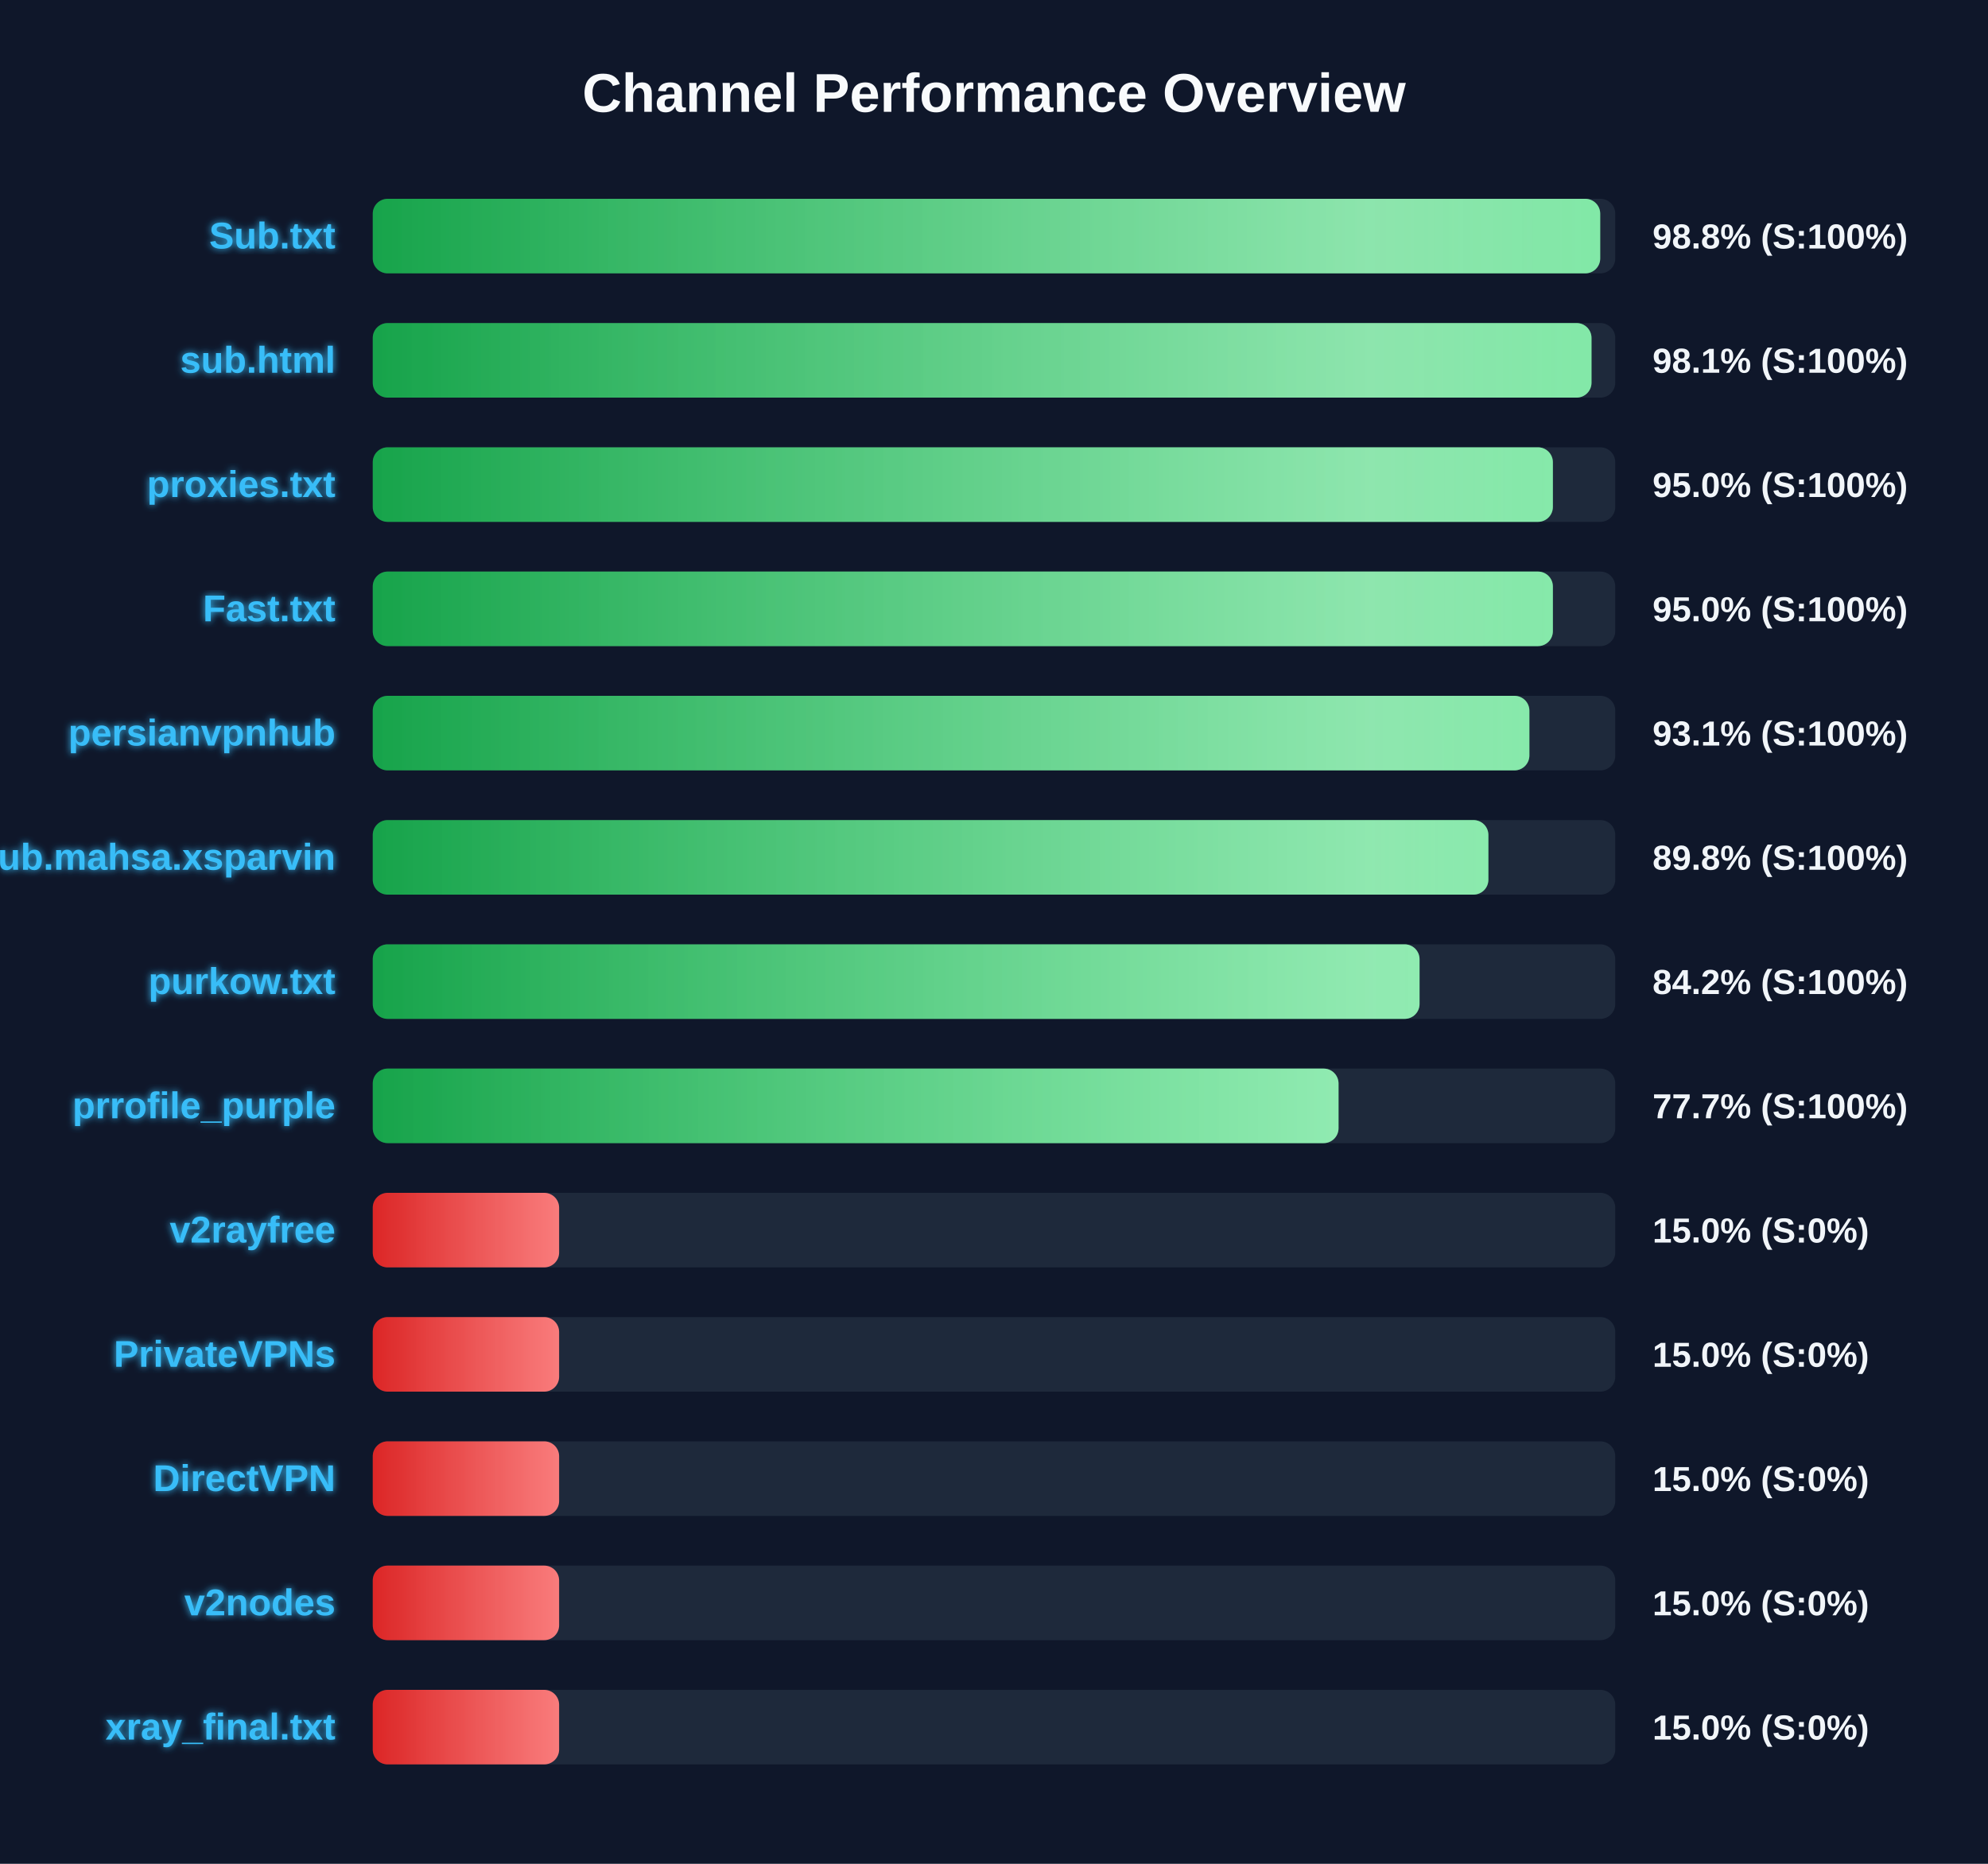
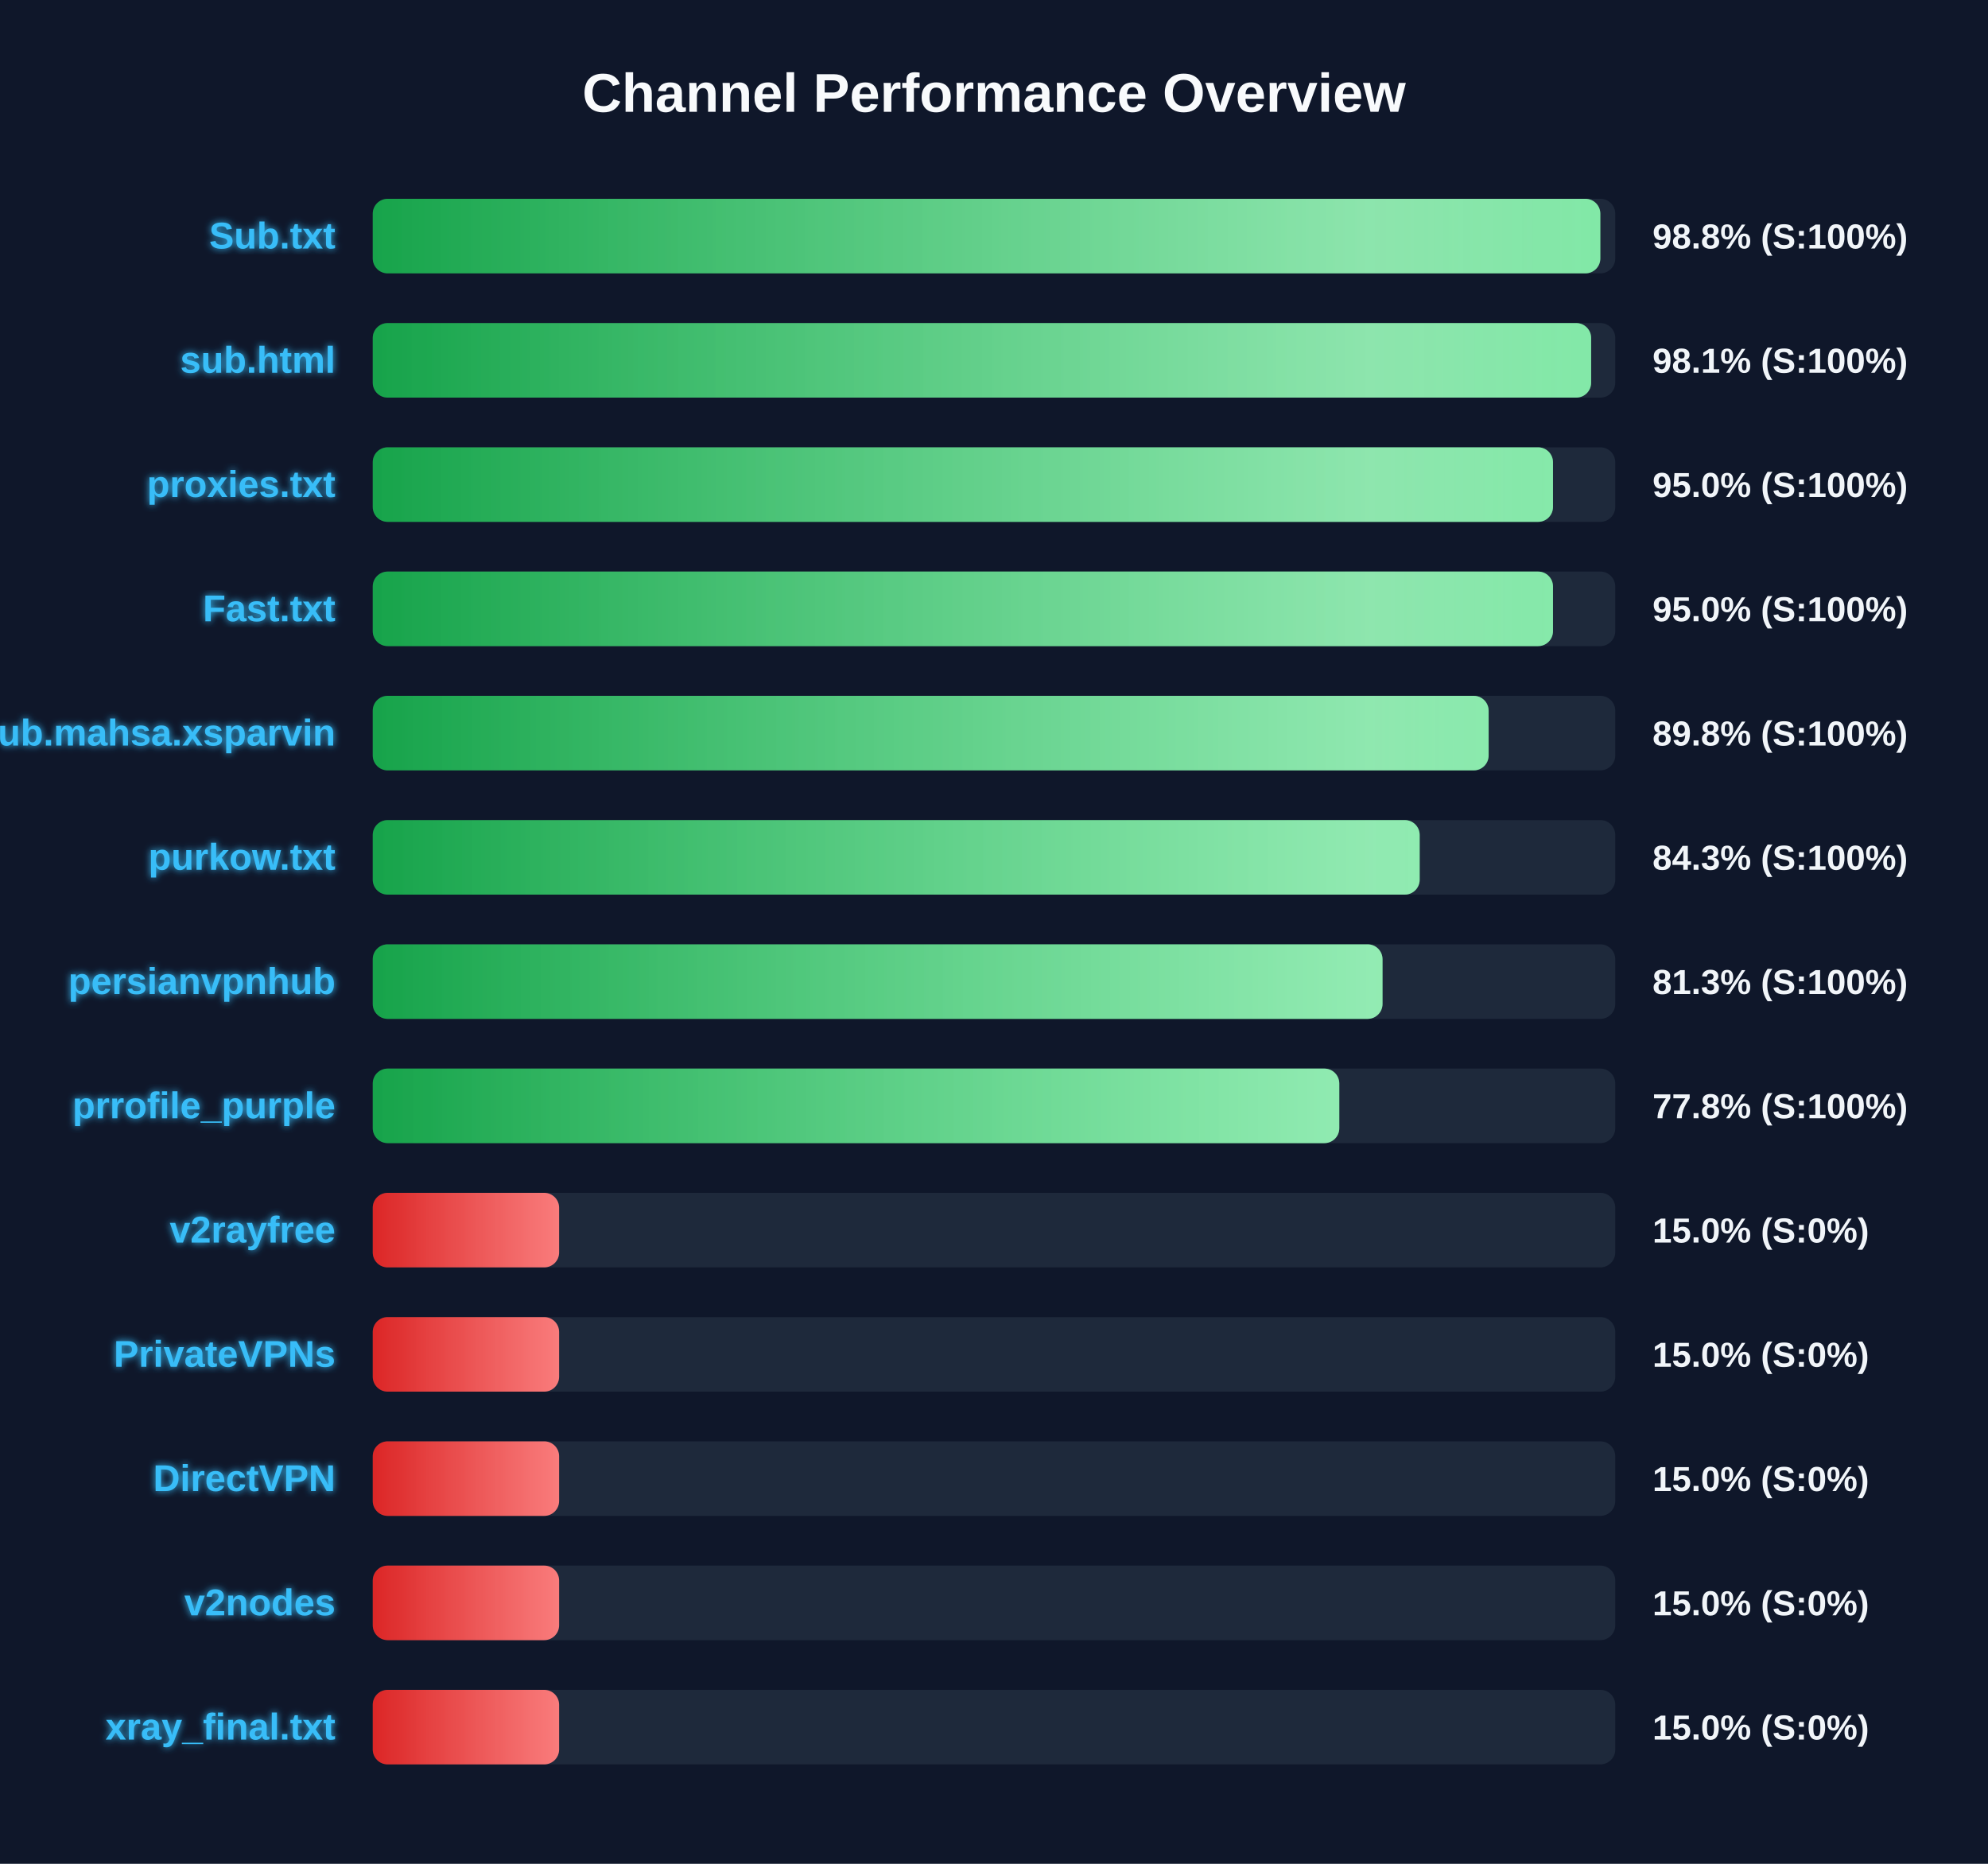
<svg xmlns="http://www.w3.org/2000/svg" width="800" height="750" version="1.1">
  <defs>
    <linearGradient id="grad-green" x1="0%" y1="0%" x2="100%" y2="0%">
      <stop offset="0%" stop-color="#16a34a" />
      <stop offset="100%" stop-color="#4ade80" />
    </linearGradient>
    <linearGradient id="grad-yellow" x1="0%" y1="0%" x2="100%" y2="0%">
      <stop offset="0%" stop-color="#ca8a04" />
      <stop offset="100%" stop-color="#fde047" />
    </linearGradient>
    <linearGradient id="grad-red" x1="0%" y1="0%" x2="100%" y2="0%">
      <stop offset="0%" stop-color="#dc2626" />
      <stop offset="100%" stop-color="#f87171" />
    </linearGradient>
    <linearGradient id="shimmer" x1="0%" y1="0%" x2="100%" y2="0%">
      <stop offset="0%" stop-color="rgba(255,255,255,0)" />
      <stop offset="50%" stop-color="rgba(255,255,255,0.4)" />
      <stop offset="100%" stop-color="rgba(255,255,255,0)" />
    </linearGradient>
    <filter id="glow" x="-20%" y="-20%" width="140%" height="140%">
      <feGaussianBlur stdDeviation="1.5" result="blur" />
      <feComposite in="SourceGraphic" in2="blur" operator="over" />
    </filter>
  </defs>
  <style>
        .bg-rect { fill: #0f172a; }
        .title { font: bold 22px 'Segoe UI', Arial, sans-serif; fill: #f8fafc; }
        .row { font: bold 15px 'Segoe UI', Arial, sans-serif; fill: #38bdf8; filter: url(#glow); }
        .score { font: bold 14px 'Segoe UI', Arial, sans-serif; fill: #f1f5f9; }
        @keyframes shimmer-anim {
            0% { transform: translateX(-100%); }
            100% { transform: translateX(200%); }
        }
        .shimmer-rect {
            animation: shimmer-anim 2.5s infinite linear;
        }
    </style>
  <rect width="100%" height="100%" class="bg-rect" />
  <text x="400" y="45" text-anchor="middle" class="title">Channel Performance Overview</text>
  <rect x="150" y="80" width="500" height="30" fill="#1e293b" rx="6" />
  <clipPath id="clip-0">
-     <rect x="150" y="80" width="493.95" height="30" rx="6" />
+     <rect x="150" y="80" width="494.0" height="30" rx="6" />
  </clipPath>
-   <rect x="150" y="80" width="493.95" height="30" fill="url(#grad-green)" rx="6" />
+   <rect x="150" y="80" width="494.0" height="30" fill="url(#grad-green)" rx="6" />
  <g clip-path="url(#clip-0)">
    <rect x="150" y="80" width="100%" height="30" fill="url(#shimmer)" class="shimmer-rect" />
  </g>
  <text x="135" y="100" text-anchor="end" class="row">Sub.txt</text>
  <text x="665" y="100" text-anchor="start" class="score">98.8% (S:100%)</text>
  <rect x="150" y="130" width="500" height="30" fill="#1e293b" rx="6" />
  <clipPath id="clip-1">
-     <rect x="150" y="130" width="490.45" height="30" rx="6" />
+     <rect x="150" y="130" width="490.3" height="30" rx="6" />
  </clipPath>
-   <rect x="150" y="130" width="490.45" height="30" fill="url(#grad-green)" rx="6" />
+   <rect x="150" y="130" width="490.3" height="30" fill="url(#grad-green)" rx="6" />
  <g clip-path="url(#clip-1)">
    <rect x="150" y="130" width="100%" height="30" fill="url(#shimmer)" class="shimmer-rect" />
  </g>
  <text x="135" y="150" text-anchor="end" class="row">sub.html</text>
  <text x="665" y="150" text-anchor="start" class="score">98.1% (S:100%)</text>
  <rect x="150" y="180" width="500" height="30" fill="#1e293b" rx="6" />
  <clipPath id="clip-2">
-     <rect x="150" y="180" width="474.9" height="30" rx="6" />
+     <rect x="150" y="180" width="474.95" height="30" rx="6" />
  </clipPath>
-   <rect x="150" y="180" width="474.9" height="30" fill="url(#grad-green)" rx="6" />
+   <rect x="150" y="180" width="474.95" height="30" fill="url(#grad-green)" rx="6" />
  <g clip-path="url(#clip-2)">
    <rect x="150" y="180" width="100%" height="30" fill="url(#shimmer)" class="shimmer-rect" />
  </g>
  <text x="135" y="200" text-anchor="end" class="row">proxies.txt</text>
  <text x="665" y="200" text-anchor="start" class="score">95.0% (S:100%)</text>
  <rect x="150" y="230" width="500" height="30" fill="#1e293b" rx="6" />
  <clipPath id="clip-3">
-     <rect x="150" y="230" width="474.9" height="30" rx="6" />
+     <rect x="150" y="230" width="474.95" height="30" rx="6" />
  </clipPath>
-   <rect x="150" y="230" width="474.9" height="30" fill="url(#grad-green)" rx="6" />
+   <rect x="150" y="230" width="474.95" height="30" fill="url(#grad-green)" rx="6" />
  <g clip-path="url(#clip-3)">
    <rect x="150" y="230" width="100%" height="30" fill="url(#shimmer)" class="shimmer-rect" />
  </g>
  <text x="135" y="250" text-anchor="end" class="row">Fast.txt</text>
  <text x="665" y="250" text-anchor="start" class="score">95.0% (S:100%)</text>
  <rect x="150" y="280" width="500" height="30" fill="#1e293b" rx="6" />
  <clipPath id="clip-4">
-     <rect x="150" y="280" width="465.45" height="30" rx="6" />
+     <rect x="150" y="280" width="449.05" height="30" rx="6" />
  </clipPath>
-   <rect x="150" y="280" width="465.45" height="30" fill="url(#grad-green)" rx="6" />
+   <rect x="150" y="280" width="449.05" height="30" fill="url(#grad-green)" rx="6" />
  <g clip-path="url(#clip-4)">
    <rect x="150" y="280" width="100%" height="30" fill="url(#shimmer)" class="shimmer-rect" />
  </g>
-   <text x="135" y="300" text-anchor="end" class="row">persianvpnhub</text>
-   <text x="665" y="300" text-anchor="start" class="score">93.1% (S:100%)</text>
+   <text x="135" y="300" text-anchor="end" class="row">Sub.mahsa.xsparvin</text>
+   <text x="665" y="300" text-anchor="start" class="score">89.8% (S:100%)</text>
  <rect x="150" y="330" width="500" height="30" fill="#1e293b" rx="6" />
  <clipPath id="clip-5">
-     <rect x="150" y="330" width="448.95" height="30" rx="6" />
+     <rect x="150" y="330" width="421.3" height="30" rx="6" />
  </clipPath>
-   <rect x="150" y="330" width="448.95" height="30" fill="url(#grad-green)" rx="6" />
+   <rect x="150" y="330" width="421.3" height="30" fill="url(#grad-green)" rx="6" />
  <g clip-path="url(#clip-5)">
    <rect x="150" y="330" width="100%" height="30" fill="url(#shimmer)" class="shimmer-rect" />
  </g>
-   <text x="135" y="350" text-anchor="end" class="row">Sub.mahsa.xsparvin</text>
-   <text x="665" y="350" text-anchor="start" class="score">89.8% (S:100%)</text>
+   <text x="135" y="350" text-anchor="end" class="row">purkow.txt</text>
+   <text x="665" y="350" text-anchor="start" class="score">84.3% (S:100%)</text>
  <rect x="150" y="380" width="500" height="30" fill="#1e293b" rx="6" />
  <clipPath id="clip-6">
-     <rect x="150" y="380" width="421.25" height="30" rx="6" />
+     <rect x="150" y="380" width="406.35" height="30" rx="6" />
  </clipPath>
-   <rect x="150" y="380" width="421.25" height="30" fill="url(#grad-green)" rx="6" />
+   <rect x="150" y="380" width="406.35" height="30" fill="url(#grad-green)" rx="6" />
  <g clip-path="url(#clip-6)">
    <rect x="150" y="380" width="100%" height="30" fill="url(#shimmer)" class="shimmer-rect" />
  </g>
-   <text x="135" y="400" text-anchor="end" class="row">purkow.txt</text>
-   <text x="665" y="400" text-anchor="start" class="score">84.2% (S:100%)</text>
+   <text x="135" y="400" text-anchor="end" class="row">persianvpnhub</text>
+   <text x="665" y="400" text-anchor="start" class="score">81.3% (S:100%)</text>
  <rect x="150" y="430" width="500" height="30" fill="#1e293b" rx="6" />
  <clipPath id="clip-7">
-     <rect x="150" y="430" width="388.65" height="30" rx="6" />
+     <rect x="150" y="430" width="388.95" height="30" rx="6" />
  </clipPath>
-   <rect x="150" y="430" width="388.65" height="30" fill="url(#grad-green)" rx="6" />
+   <rect x="150" y="430" width="388.95" height="30" fill="url(#grad-green)" rx="6" />
  <g clip-path="url(#clip-7)">
    <rect x="150" y="430" width="100%" height="30" fill="url(#shimmer)" class="shimmer-rect" />
  </g>
  <text x="135" y="450" text-anchor="end" class="row">prrofile_purple</text>
-   <text x="665" y="450" text-anchor="start" class="score">77.7% (S:100%)</text>
+   <text x="665" y="450" text-anchor="start" class="score">77.8% (S:100%)</text>
  <rect x="150" y="480" width="500" height="30" fill="#1e293b" rx="6" />
  <clipPath id="clip-8">
    <rect x="150" y="480" width="75.0" height="30" rx="6" />
  </clipPath>
  <rect x="150" y="480" width="75.0" height="30" fill="url(#grad-red)" rx="6" />
  <g clip-path="url(#clip-8)">
    <rect x="150" y="480" width="100%" height="30" fill="url(#shimmer)" class="shimmer-rect" />
  </g>
  <text x="135" y="500" text-anchor="end" class="row">v2rayfree</text>
  <text x="665" y="500" text-anchor="start" class="score">15.0% (S:0%)</text>
  <rect x="150" y="530" width="500" height="30" fill="#1e293b" rx="6" />
  <clipPath id="clip-9">
    <rect x="150" y="530" width="75.0" height="30" rx="6" />
  </clipPath>
  <rect x="150" y="530" width="75.0" height="30" fill="url(#grad-red)" rx="6" />
  <g clip-path="url(#clip-9)">
    <rect x="150" y="530" width="100%" height="30" fill="url(#shimmer)" class="shimmer-rect" />
  </g>
  <text x="135" y="550" text-anchor="end" class="row">PrivateVPNs</text>
  <text x="665" y="550" text-anchor="start" class="score">15.0% (S:0%)</text>
  <rect x="150" y="580" width="500" height="30" fill="#1e293b" rx="6" />
  <clipPath id="clip-10">
    <rect x="150" y="580" width="75.0" height="30" rx="6" />
  </clipPath>
  <rect x="150" y="580" width="75.0" height="30" fill="url(#grad-red)" rx="6" />
  <g clip-path="url(#clip-10)">
    <rect x="150" y="580" width="100%" height="30" fill="url(#shimmer)" class="shimmer-rect" />
  </g>
  <text x="135" y="600" text-anchor="end" class="row">DirectVPN</text>
  <text x="665" y="600" text-anchor="start" class="score">15.0% (S:0%)</text>
  <rect x="150" y="630" width="500" height="30" fill="#1e293b" rx="6" />
  <clipPath id="clip-11">
    <rect x="150" y="630" width="75.0" height="30" rx="6" />
  </clipPath>
  <rect x="150" y="630" width="75.0" height="30" fill="url(#grad-red)" rx="6" />
  <g clip-path="url(#clip-11)">
    <rect x="150" y="630" width="100%" height="30" fill="url(#shimmer)" class="shimmer-rect" />
  </g>
  <text x="135" y="650" text-anchor="end" class="row">v2nodes</text>
  <text x="665" y="650" text-anchor="start" class="score">15.0% (S:0%)</text>
  <rect x="150" y="680" width="500" height="30" fill="#1e293b" rx="6" />
  <clipPath id="clip-12">
    <rect x="150" y="680" width="75.0" height="30" rx="6" />
  </clipPath>
  <rect x="150" y="680" width="75.0" height="30" fill="url(#grad-red)" rx="6" />
  <g clip-path="url(#clip-12)">
    <rect x="150" y="680" width="100%" height="30" fill="url(#shimmer)" class="shimmer-rect" />
  </g>
  <text x="135" y="700" text-anchor="end" class="row">xray_final.txt</text>
  <text x="665" y="700" text-anchor="start" class="score">15.0% (S:0%)</text>
</svg>
